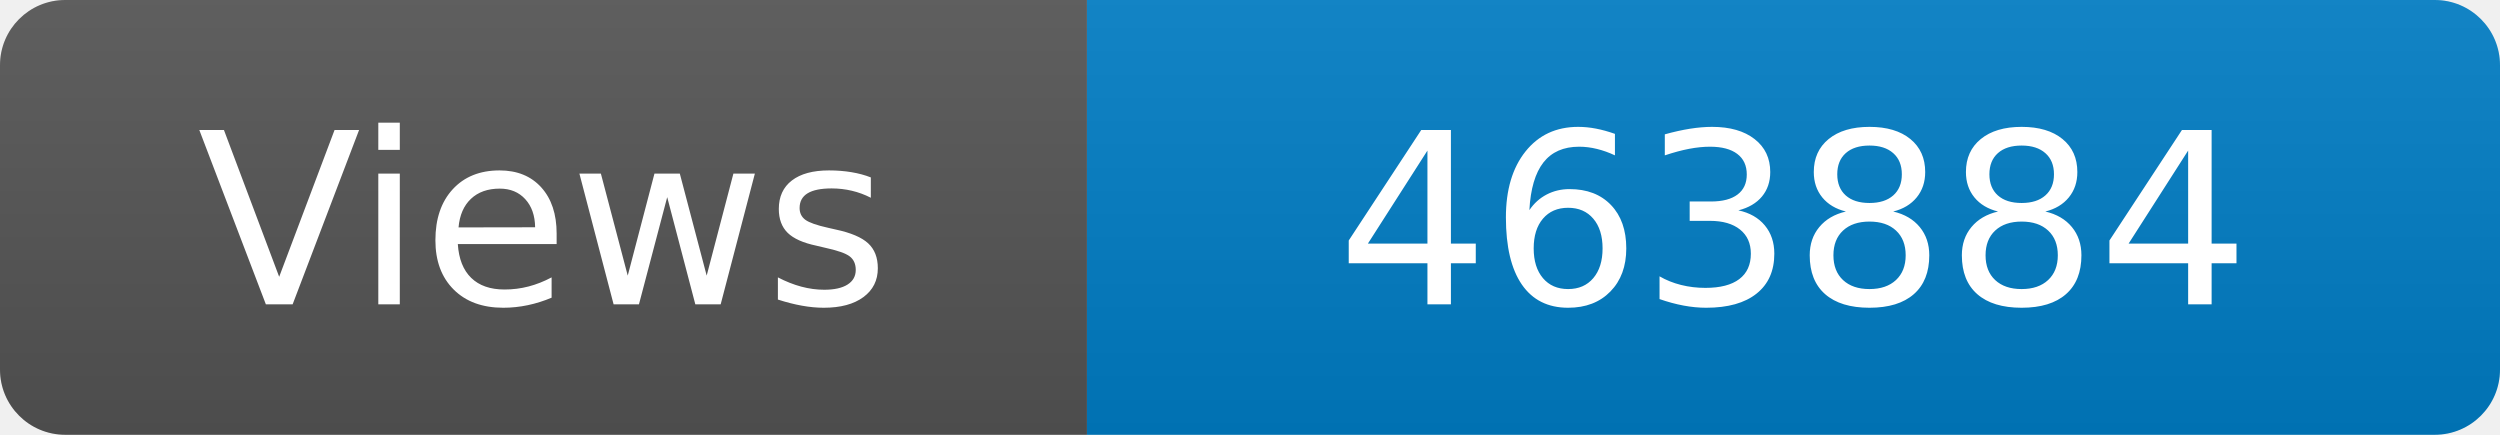
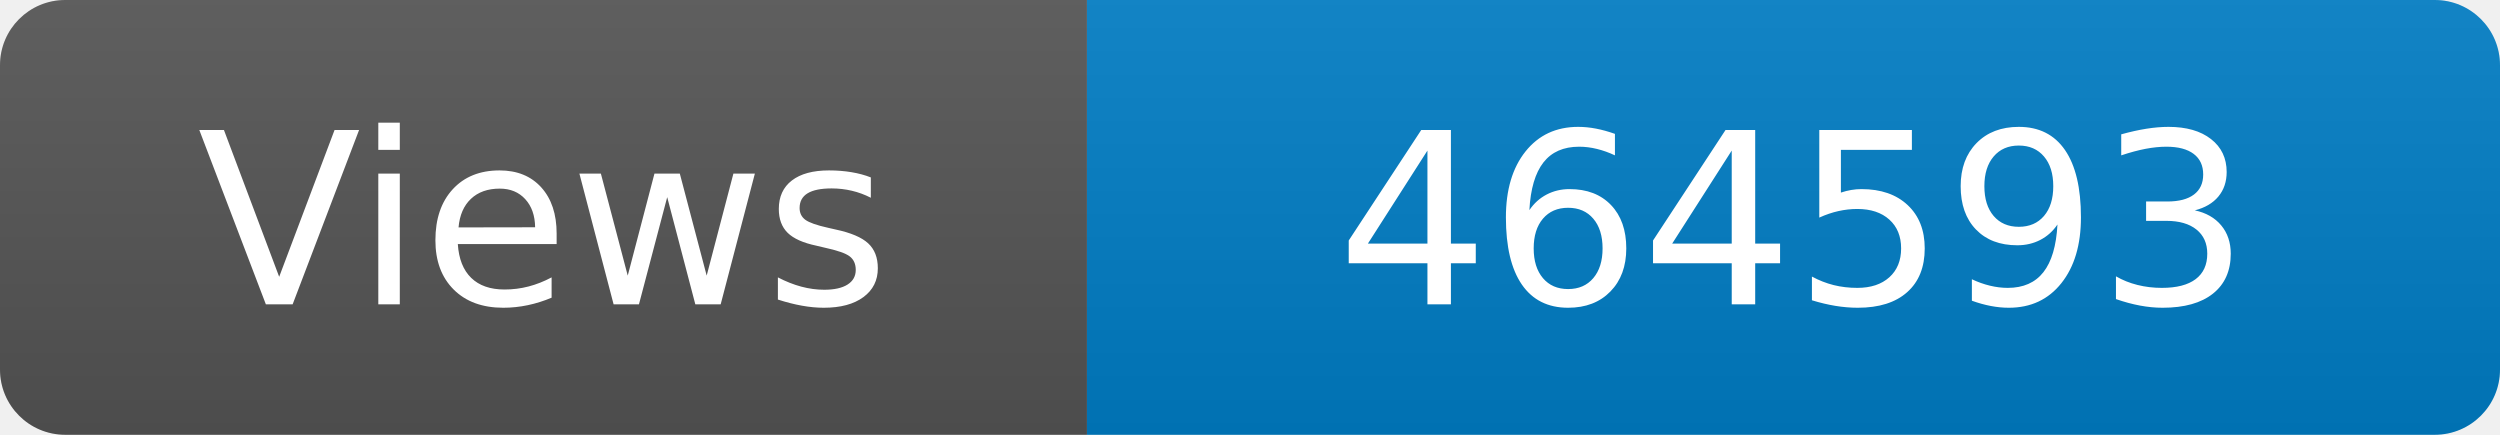
<svg xmlns="http://www.w3.org/2000/svg" width="115" height="20" role="img" aria-label="Maintained?: yes">
  <linearGradient id="s" x2="0" y2="100%">
    <stop offset="0" stop-color="#bbb" stop-opacity=".1" />
    <stop offset="1" stop-opacity=".1" />
  </linearGradient>
  <clipPath id="r">
    <rect width="115" height="20" rx="3" fill="#fff" />
  </clipPath>
  <g clip-path="url(#r)">
    <rect width="50" height="20" fill="#555" />
    <rect x="50" width="160" height="20" fill="#007ec6" />
    <rect width="115" height="20" fill="url(#s)" />
  </g>
  <g fill="#fff" text-anchor="middle" font-family="Verdana,Geneva,DejaVu Sans,sans-serif" font-size="110">
    <text x="250" y="140" transform="scale(.1)" fill="#fff">Views</text>
-     <text x="825" y="140" transform="scale(.1)" fill="#fff">463884</text>
+     <text x="825" y="140" transform="scale(.1)" fill="#fff">464593</text>
  </g>
</svg>
